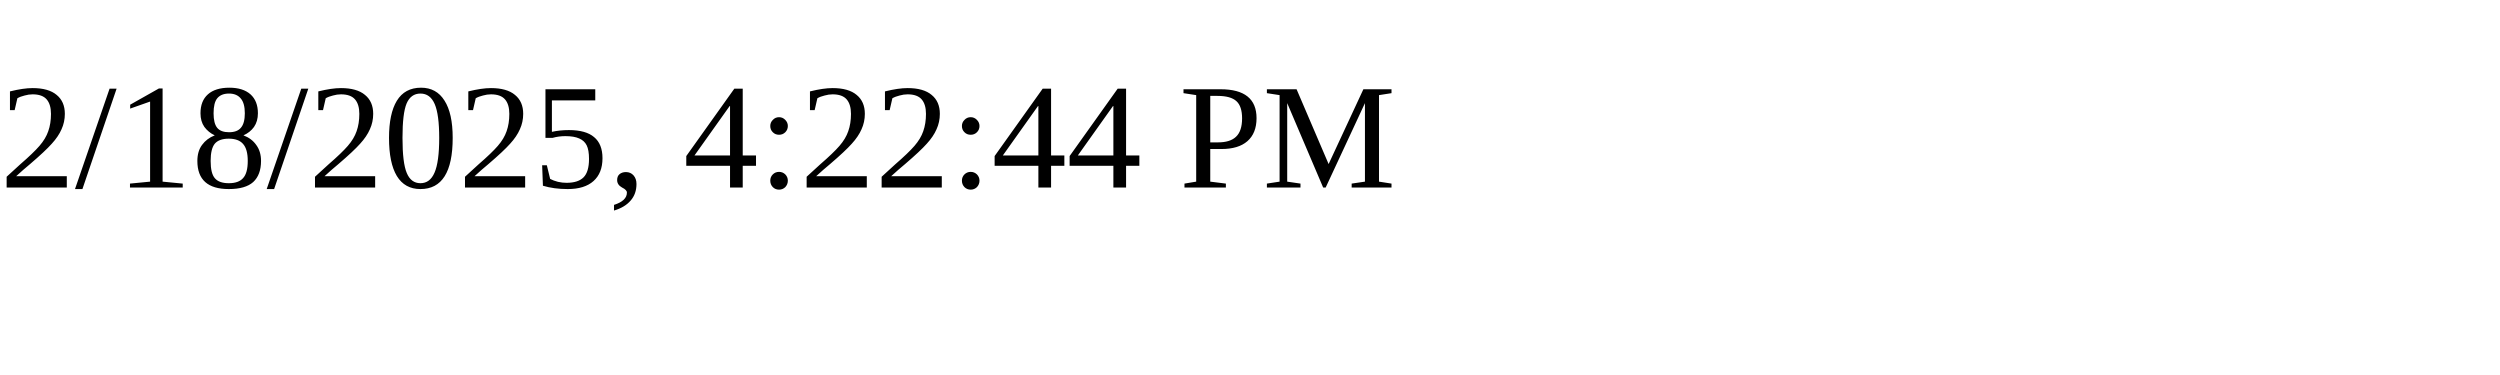
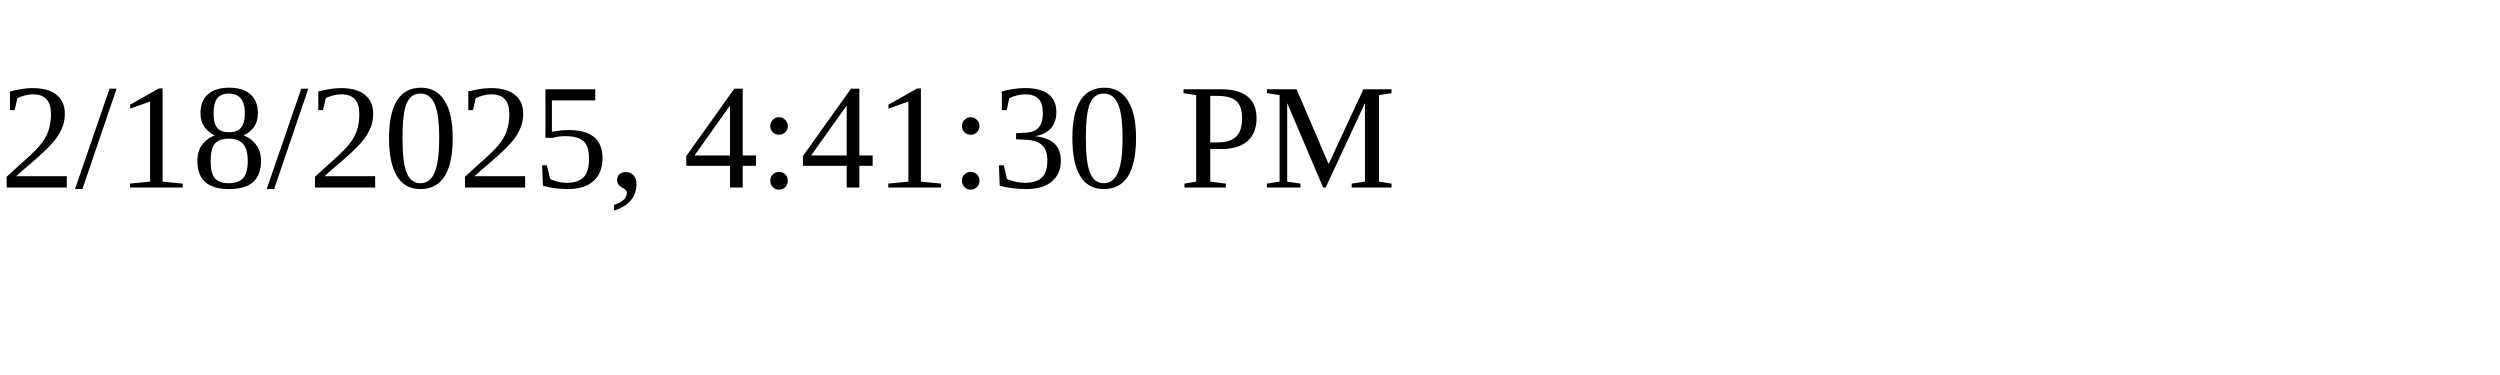
<svg xmlns="http://www.w3.org/2000/svg" height="30" width="200">
-   <text x="0" y="15">2/18/2025, 4:22:44 PM</text>
+   <text x="0" y="15">2/18/2025, 4:41:30 PM</text>
</svg>
